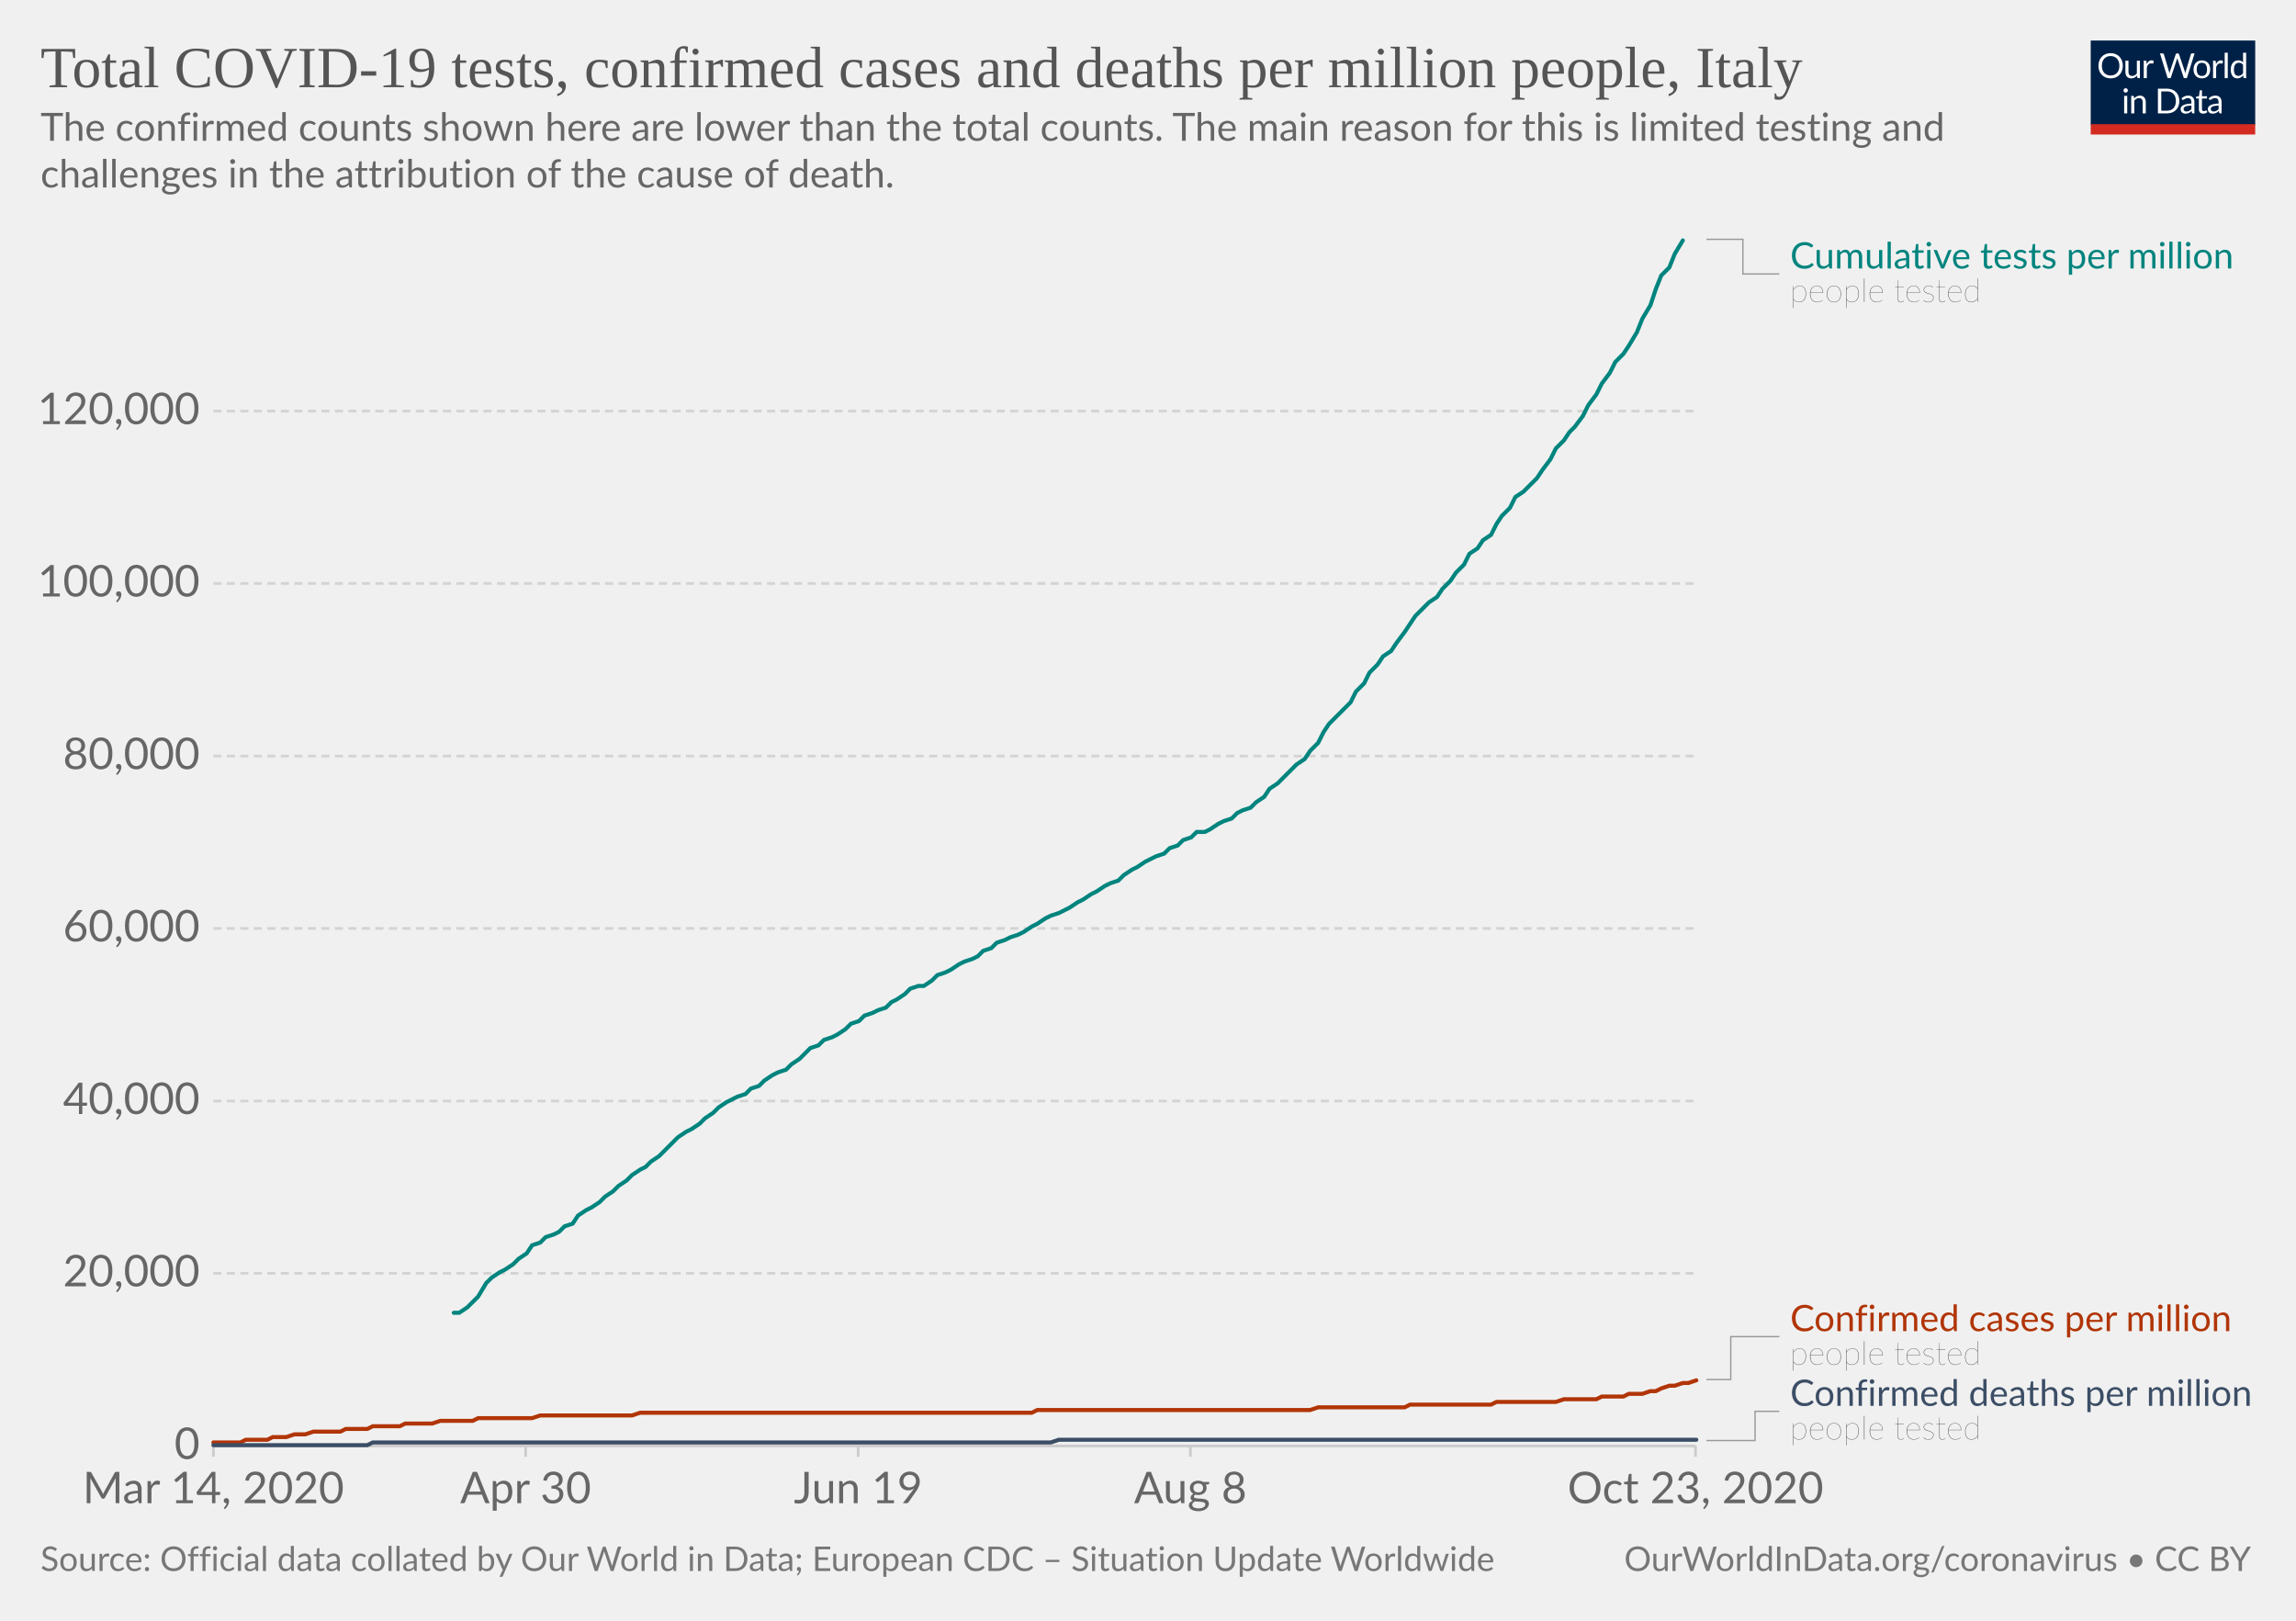
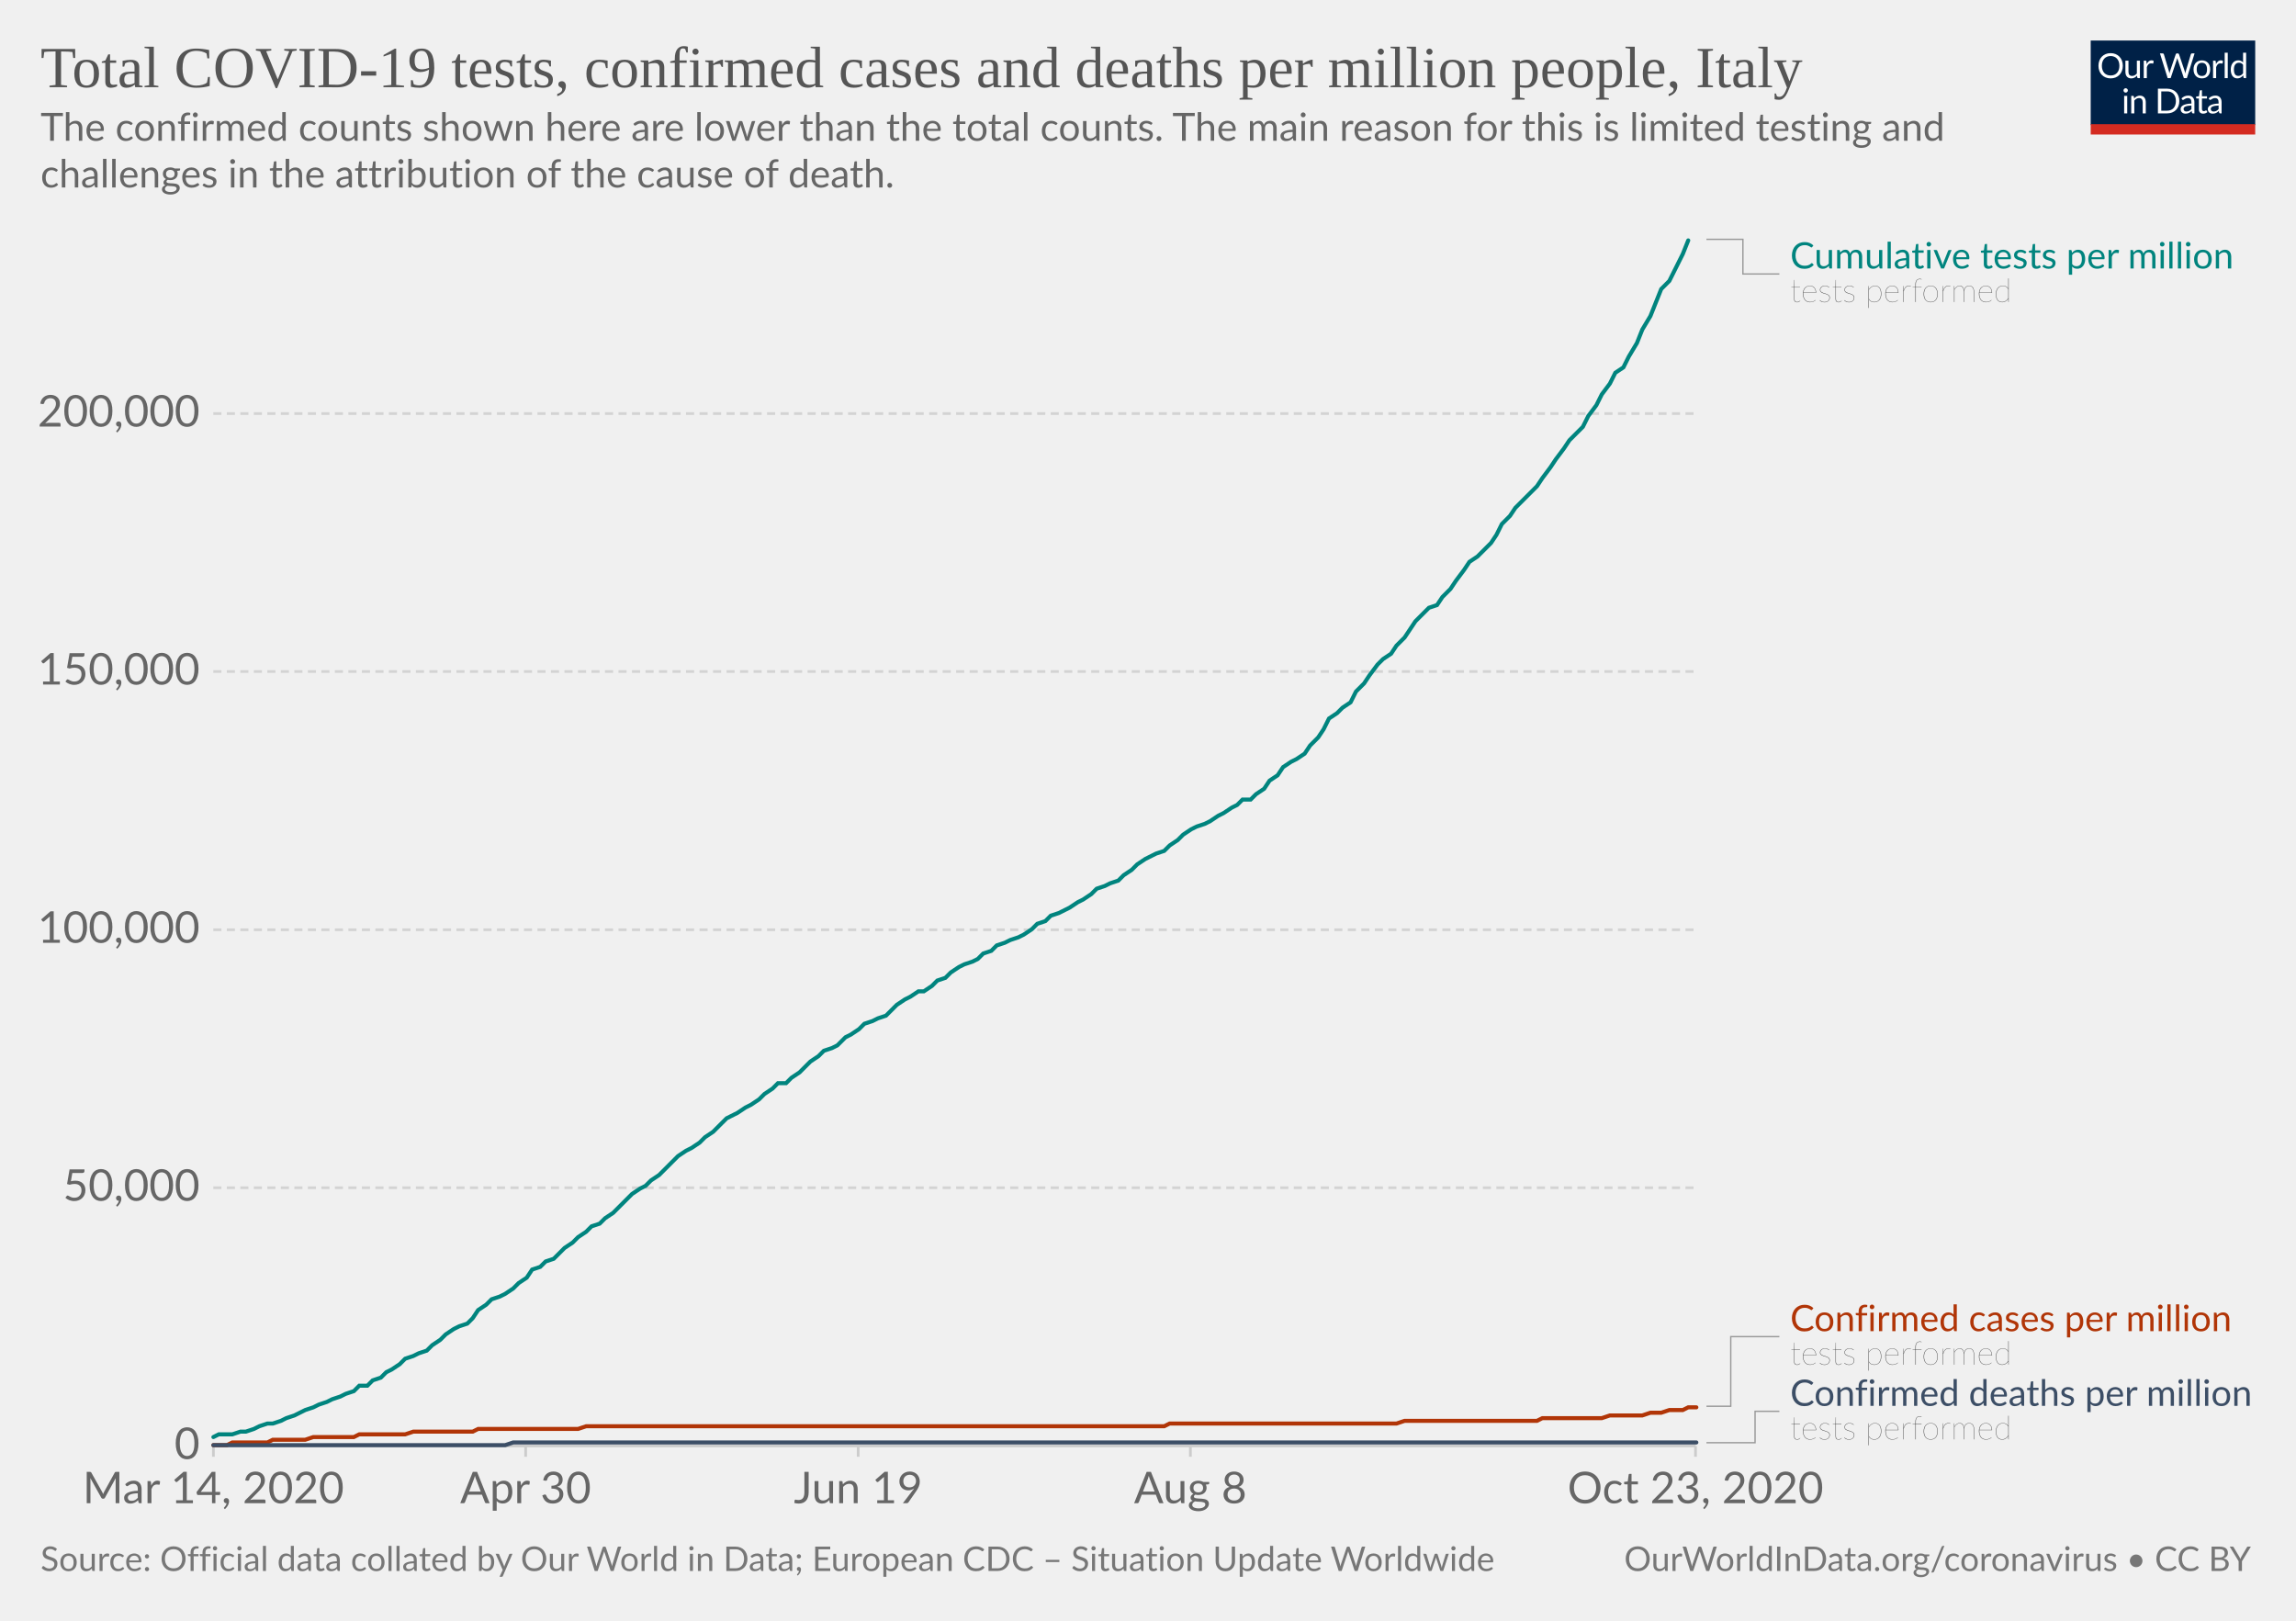
<svg xmlns="http://www.w3.org/2000/svg" version="1.1" style="background-color:#fff;-webkit-font-smoothing:antialiased" width="850" height="600" viewBox="0 0 850 600" font-family="Lato,'Helvetica Neue',Helvetica,Arial,sans-serif" font-size="18" text-rendering="optimizeLegibility">
  <g class="HeaderView">
    <g transform="matrix(.29 0 0 .29 774 15)">
      <svg width="210" height="120" viewBox="0 0 210 120" fill="none">
        <g clip-path="url(#clip0)">
          <path d="M0 0h210v107.89H0V0z" fill="#002147" />
          <path d="M40.98 32.25c0 2.36-.38 4.53-1.12 6.51a14.26 14.26 0 01-8.1 8.4c-1.9.78-4.02 1.17-6.34 1.17a16.6 16.6 0 01-6.33-1.17 14.31 14.31 0 01-8.08-8.4 18.29 18.29 0 01-1.12-6.51c0-2.36.38-4.53 1.12-6.5a14.32 14.32 0 018.07-8.44c1.92-.8 4.03-1.19 6.34-1.19 2.32 0 4.43.4 6.34 1.19 1.92.8 3.56 1.9 4.93 3.34a14.87 14.87 0 013.17 5.1 18.1 18.1 0 011.12 6.5zm-4.38 0c0-1.94-.26-3.68-.8-5.22a10.91 10.91 0 00-2.24-3.89 9.68 9.68 0 00-3.52-2.46 11.95 11.95 0 00-4.62-.86c-1.68 0-3.21.28-4.6.86a9.88 9.88 0 00-3.54 2.46 10.91 10.91 0 00-2.24 3.9c-.53 1.53-.8 3.27-.8 5.2 0 1.94.27 3.68.8 5.22a11.17 11.17 0 002.24 3.9 10.01 10.01 0 003.55 2.44c1.38.56 2.9.83 4.6.83 1.7 0 3.24-.27 4.61-.83a9.8 9.8 0 003.52-2.44 11.17 11.17 0 002.25-3.9c.53-1.54.8-3.28.8-5.21zm26.22-6.54V48H60.5c-.56 0-.9-.27-1.05-.81l-.31-2.4a12.45 12.45 0 01-3.26 2.6c-1.2.64-2.58.96-4.13.96-1.22 0-2.3-.2-3.24-.6a6.52 6.52 0 01-2.33-1.7 7.37 7.37 0 01-1.43-2.67c-.3-1.04-.46-2.2-.46-3.45V25.7h3.91v14.22c0 1.68.38 2.99 1.15 3.91.77.93 1.96 1.39 3.54 1.39 1.16 0 2.24-.27 3.23-.82a10.42 10.42 0 002.8-2.28V25.7h3.91zm8.61 4.47a9.94 9.94 0 012.6-3.56 5.64 5.64 0 013.76-1.3c.47 0 .92.05 1.34.15.44.1.83.27 1.17.49l-.3 2.92c-.09.37-.3.55-.66.55-.2 0-.5-.04-.9-.13a6.21 6.21 0 00-3.24.18c-.54.2-1.03.5-1.47.92-.42.4-.81.9-1.17 1.5-.33.58-.64 1.26-.92 2.02V48H67.7V25.71h2.25c.42 0 .72.08.88.25.16.16.27.44.33.83l.26 3.39zm61.16-13.7L122.75 48h-3.82l-7.99-24.05a21.95 21.95 0 01-.42-1.58 38.36 38.36 0 01-.44 1.58L102.05 48h-3.83L88.4 16.47h3.54c.38 0 .7.1.95.29.26.2.43.43.5.73l6.52 21.9c.1.4.2.83.28 1.28.1.46.2.94.29 1.46l.3-1.46c.12-.47.25-.9.38-1.27l7.41-21.91c.1-.25.26-.48.51-.69.27-.22.58-.33.95-.33h1.23c.38 0 .69.1.92.29.24.2.41.43.53.73l7.4 21.9a28.4 28.4 0 01.68 2.62 29.52 29.52 0 01.52-2.61l6.54-21.91c.07-.27.23-.5.48-.7.27-.21.58-.32.95-.32h3.32zm9.35 8.88c1.63 0 3.1.27 4.4.82a9.43 9.43 0 015.46 5.94c.5 1.4.74 2.98.74 4.73 0 1.76-.25 3.34-.74 4.75a9.43 9.43 0 01-5.46 5.92c-1.3.52-2.77.79-4.4.79-1.64 0-3.12-.27-4.44-.8a9.42 9.42 0 01-3.35-2.3c-.92-1-1.63-2.2-2.13-3.61-.49-1.41-.73-3-.73-4.75s.24-3.33.73-4.73c.5-1.43 1.2-2.64 2.13-3.63a9.4 9.4 0 013.35-2.31c1.32-.55 2.8-.82 4.44-.82zm0 19.89c2.2 0 3.84-.73 4.93-2.2 1.08-1.48 1.63-3.54 1.63-6.18 0-2.66-.55-4.72-1.63-6.2-1.09-1.49-2.73-2.23-4.93-2.23-1.12 0-2.09.2-2.93.57a5.7 5.7 0 00-2.06 1.65 7.5 7.5 0 00-1.24 2.67c-.26 1.04-.4 2.22-.4 3.54 0 2.64.55 4.7 1.64 6.18 1.1 1.47 2.76 2.2 4.99 2.2zm17.97-15.07a9.94 9.94 0 012.6-3.56 5.64 5.64 0 013.76-1.3c.47 0 .91.05 1.34.15.44.1.83.27 1.16.49l-.28 2.92c-.09.37-.31.55-.66.55-.2 0-.5-.04-.9-.13a6.2 6.2 0 00-3.24.18c-.54.2-1.03.5-1.47.92-.43.4-.82.9-1.17 1.5a13.1 13.1 0 00-.92 2.02V48h-3.94V25.71h2.24c.43 0 .72.08.88.25.17.16.28.44.33.83l.27 3.39zm15.04-14.59V48h-3.92V15.6h3.92zm19.55 15.43a6.22 6.22 0 00-2.38-2.05 6.7 6.7 0 00-2.86-.6c-2.07 0-3.66.75-4.77 2.23-1.12 1.48-1.68 3.6-1.68 6.33 0 1.46.13 2.7.38 3.74a7.29 7.29 0 001.1 2.56 4.35 4.35 0 001.78 1.45c.7.3 1.5.46 2.4.46 1.29 0 2.41-.3 3.36-.88a9.6 9.6 0 002.67-2.49V31.02zm3.91-15.43V48h-2.33c-.56 0-.9-.27-1.06-.81l-.35-2.71a12.13 12.13 0 01-3.25 2.77 8.28 8.28 0 01-4.23 1.06 7.31 7.31 0 01-6.14-2.9c-.73-.96-1.3-2.15-1.69-3.57a18.35 18.35 0 01.07-9.48 11.29 11.29 0 011.89-3.7 8.7 8.7 0 017.06-3.34 7.96 7.96 0 016.12 2.62V15.59h3.91zM46.61 70.71V93H42.7V70.71h3.91zm.84-7c0 .39-.08.75-.24 1.09a2.81 2.81 0 01-1.52 1.47 2.67 2.67 0 01-2.16 0 2.9 2.9 0 01-1.45-1.47 2.67 2.67 0 010-2.16c.15-.35.35-.65.6-.9.25-.27.53-.47.85-.62a2.67 2.67 0 012.16 0c.35.15.65.35.9.62.27.25.47.55.62.9.16.34.24.7.24 1.08zm7.97 10.24c.49-.54 1-1.04 1.54-1.48a9.85 9.85 0 013.66-1.84 8.96 8.96 0 015.43.35c.94.4 1.72.97 2.33 1.71a7.36 7.36 0 011.43 2.67c.32 1.04.49 2.19.49 3.45V93h-3.94V78.81c0-1.69-.4-3-1.17-3.92-.76-.93-1.93-1.4-3.5-1.4a6.6 6.6 0 00-3.25.83c-1 .56-1.92 1.31-2.77 2.27V93h-3.94V70.71h2.35c.56 0 .9.28 1.04.82l.3 2.42zm57.7 3.3c0 2.36-.37 4.5-1.11 6.44a14.3 14.3 0 01-3.17 4.98 14.1 14.1 0 01-4.93 3.2c-1.9.76-4.02 1.13-6.33 1.13H85.8V61.47h11.77c2.31 0 4.42.39 6.33 1.15a13.8 13.8 0 018.1 8.18 17.75 17.75 0 011.12 6.45zm-4.37 0c0-1.94-.26-3.67-.8-5.2a10.94 10.94 0 00-2.23-3.87 9.57 9.57 0 00-3.53-2.42 12.23 12.23 0 00-4.61-.83h-7.5v24.62h7.5c1.7 0 3.24-.28 4.61-.84a9.7 9.7 0 003.53-2.4 10.94 10.94 0 002.24-3.87c.53-1.53.8-3.26.8-5.2zm19.8 5.72c-1.8.06-3.34.2-4.62.44-1.26.22-2.3.51-3.1.88-.8.36-1.37.8-1.74 1.3-.35.5-.53 1.05-.53 1.67 0 .58.1 1.1.3 1.52a3 3 0 00.76 1.05c.34.27.73.46 1.17.6.45.11.94.17 1.45.17a7.28 7.28 0 003.5-.81 11.95 11.95 0 002.82-2.2v-4.62zm-12.65-9.11a12.73 12.73 0 013.98-2.66c1.43-.59 3-.88 4.73-.88 1.25 0 2.36.2 3.33.61a6.81 6.81 0 013.94 4.38c.33 1.04.5 2.19.5 3.43V93h-1.74a1.8 1.8 0 01-.88-.18c-.2-.13-.36-.38-.48-.74l-.44-2.12c-.59.55-1.16 1.03-1.72 1.46a9.48 9.48 0 01-3.74 1.7c-.69.15-1.46.23-2.3.23-.87 0-1.69-.12-2.45-.35a5.34 5.34 0 01-3.34-2.93 6.64 6.64 0 01-.49-2.64c0-.88.25-1.72.73-2.53a6.33 6.33 0 012.35-2.17c1.09-.63 2.5-1.15 4.25-1.54 1.75-.41 3.89-.65 6.42-.7v-1.75c0-1.73-.37-3.03-1.12-3.91-.75-.9-1.84-1.34-3.28-1.34-.97 0-1.78.12-2.44.37-.64.23-1.2.5-1.7.81l-1.23.82c-.33.23-.67.35-1 .35-.27 0-.5-.07-.69-.2a2.1 2.1 0 01-.48-.53l-.7-1.25zm27.67 19.5c-1.76 0-3.12-.5-4.07-1.48-.94-.98-1.41-2.4-1.41-4.25V74h-2.68a.9.9 0 01-.6-.2c-.16-.14-.24-.36-.24-.66v-1.56l3.65-.46.9-6.89a.9.9 0 01.29-.52.88.88 0 01.62-.22H142v7.67h6.44V74H142v13.38c0 .94.22 1.63.68 2.09.45.45 1.04.68 1.76.68a3.21 3.21 0 001.85-.53l.55-.35c.16-.12.3-.18.41-.18.2 0 .4.13.55.38l1.15 1.87a7.45 7.45 0 01-2.44 1.5c-.96.35-1.94.52-2.95.52zm19.68-10.4c-1.8.07-3.34.21-4.62.45-1.26.22-2.3.51-3.1.88-.8.36-1.37.8-1.74 1.3-.35.5-.53 1.05-.53 1.67 0 .58.1 1.1.3 1.52.18.42.44.77.76 1.05.34.27.73.46 1.17.6.45.11.94.17 1.45.17a7.3 7.3 0 003.5-.81 12.04 12.04 0 002.82-2.2v-4.62zm-12.65-9.1a12.72 12.72 0 013.99-2.66c1.42-.59 3-.88 4.72-.88 1.25 0 2.36.2 3.33.61a6.81 6.81 0 013.94 4.38c.33 1.04.5 2.19.5 3.43V93h-1.74a1.8 1.8 0 01-.88-.18c-.2-.13-.36-.38-.48-.74l-.44-2.12c-.59.55-1.16 1.03-1.72 1.46a9.48 9.48 0 01-3.74 1.7c-.69.15-1.46.23-2.3.23-.87 0-1.69-.12-2.45-.35a5.33 5.33 0 01-3.34-2.93 6.62 6.62 0 01-.49-2.64c0-.88.25-1.72.73-2.53a6.33 6.33 0 012.35-2.17c1.09-.63 2.5-1.15 4.25-1.54a31.2 31.2 0 016.42-.7v-1.75c0-1.73-.37-3.03-1.12-3.91-.75-.9-1.84-1.34-3.28-1.34-.97 0-1.78.12-2.44.37-.64.23-1.2.5-1.7.81-.46.3-.87.57-1.22.82-.34.23-.68.35-1.02.35-.26 0-.49-.07-.68-.2a1.88 1.88 0 01-.48-.53l-.7-1.25z" fill="#fff" />
          <path fill="#D42B21" d="M0 106.79h210V120H0z" />
        </g>
        <defs>
          <clipPath id="clip0">
            <path fill="#fff" d="M0 0h210v120H0z" />
          </clipPath>
        </defs>
      </svg>
    </g>
    <a href="https://ourworldindata.org/grapher/covid-tests-cases-deaths-per-million?time=2020-03-14..latest" target="_blank" rel="noopener" font-family="&quot;Playfair Display&quot;,Georgia,&quot;Times New Roman&quot;,serif">
      <text font-size="21.6" x="15" y="32.3" fill="#555">
        <tspan x="15" y="32.28">Total COVID-19 tests, confirmed cases and deaths per million people, Italy</tspan>
      </text>
    </a>
    <text font-size="14.4" x="15" y="52.1" fill="#666">
      <tspan x="15" y="52.12">The confirmed counts shown here are lower than the total counts. The main reason for this is limited testing and</tspan>
      <tspan x="15" y="69.4">challenges in the attribution of the cause of death.</tspan>
    </text>
  </g>
  <g class="LineChart">
    <defs>
      <clipPath id="a">
        <path d="M68.97 0h830v935.8h-830z" />
      </clipPath>
    </defs>
    <g class="DualAxisView">
      <g class="HorizontalAxis">
        <path stroke="#ccc" d="M79 535.3v4M194.6 535.3v4M317.7 535.3v4M440.7 535.3v4M627.7 535.3v4" />
        <text x="79" y="556.5" fill="#666" text-anchor="middle" font-size="16.2">Mar 14, 2020</text>
        <text x="194.6" y="556.5" fill="#666" text-anchor="middle" font-size="16.2">Apr 30</text>
        <text x="317.7" y="556.5" fill="#666" text-anchor="middle" font-size="16.2">Jun 19</text>
        <text x="440.7" y="556.5" fill="#666" text-anchor="middle" font-size="16.2">Aug 8</text>
        <text x="627.7" y="556.5" fill="#666" text-anchor="middle" font-size="16.2">Oct 23, 2020</text>
      </g>
      <g class="VerticalAxis" fill="#666" dominant-baseline="middle" text-anchor="end" font-size="16.2">
        <text x="73.97" y="535.3">0</text>
-         <text x="73.97" y="471.4">20,000</text>
-         <text x="73.97" y="407.6">40,000</text>
-         <text x="73.97" y="343.7">60,000</text>
-         <text x="73.97" y="279.9">80,000</text>
-         <text x="73.97" y="216">100,000</text>
-         <text x="73.97" y="152.2">120,000</text>
+         <text x="73.97" y="439.7">50,000</text>
+         <text x="73.97" y="344.2">100,000</text>
+         <text x="73.97" y="248.6">150,000</text>
+         <text x="73.97" y="153.1">200,000</text>
      </g>
      <g class="AxisGridLines horizontalLines">
        <path stroke="#ccc" d="M78.97 535.3h548.77" />
-         <path stroke="#d3d3d3" stroke-dasharray="3,2" d="M78.97 471.4h548.77M78.97 407.6h548.77M78.97 343.7h548.77M78.97 279.9h548.77M78.97 216h548.77M78.97 152.2h548.77" />
+         <path stroke="#d3d3d3" stroke-dasharray="3,2" d="M78.97 439.7h548.77M78.97 344.2h548.77M78.97 248.6h548.77M78.97 153.1h548.77" />
      </g>
    </g>
    <g clip-path="url(#a)">
      <g class="LineLabels" cursor="default">
        <g class="legendMark">
          <g class="indicator">
            <path d="M631.74 88.6h13.5v12.83h13.5" stroke="#999" stroke-width=".5" fill="none" />
          </g>
          <text font-size="13.5" x="662.7" y="99.4" fill="#00847E">
            <tspan x="662.74" y="99.4">Cumulative tests per million</tspan>
          </text>
          <text font-size="12.15" x="662.7" y="111.8" fill="#333" class="textAnnotation" font-weight="lighter">
-             <tspan x="662.74" y="111.82">people tested</tspan>
+             <tspan x="662.74" y="111.82">tests performed</tspan>
          </text>
        </g>
        <g class="legendMark">
          <g class="indicator">
-             <path d="M631.74 510.7h9v-15.88h18" stroke="#999" stroke-width=".5" fill="none" />
+             <path d="M631.74 520.6h9v-25.78h18" stroke="#999" stroke-width=".5" fill="none" />
          </g>
          <text font-size="13.5" x="662.7" y="492.8" fill="#B13507">
            <tspan x="662.74" y="492.8">Confirmed cases per million</tspan>
          </text>
          <text font-size="12.15" x="662.7" y="505.2" fill="#333" class="textAnnotation" font-weight="lighter">
-             <tspan x="662.74" y="505.22">people tested</tspan>
+             <tspan x="662.74" y="505.22">tests performed</tspan>
          </text>
        </g>
        <g class="legendMark">
          <g class="indicator">
-             <path d="M631.74 533.3h18v-10.82h9" stroke="#999" stroke-width=".5" fill="none" />
+             <path d="M631.74 534.1h18v-11.63h9" stroke="#999" stroke-width=".5" fill="none" />
          </g>
          <text font-size="13.5" x="662.7" y="520.4" fill="#3C4E66">
            <tspan x="662.74" y="520.45">Confirmed deaths per million</tspan>
          </text>
          <text font-size="12.15" x="662.7" y="532.9" fill="#333" class="textAnnotation" font-weight="lighter">
-             <tspan x="662.74" y="532.87">people tested</tspan>
+             <tspan x="662.74" y="532.87">tests performed</tspan>
          </text>
        </g>
      </g>
      <g class="Lines">
        <g class="key-Italy_1">
-           <path stroke="#B13507" stroke-linecap="round" d="M79 534h10l2-1h8l2-1h5l3-1h4l3-1h10l2-1h8l2-1h10l2-1h10l3-1h12l2-1h20l3-1h34l3-1h145l2-1h101l3-1h32l2-1h30l2-1h22l3-1h12l2-1h8l2-1h5l3-1h2l2-1 3-1h2l3-1h2l3-1" fill="none" stroke-width="1.5" />
+           <path stroke="#B13507" stroke-linecap="round" d="M79 535h5l2-1h13l2-1h12l3-1h15l2-1h17l3-1h22l2-1h37l3-1h214l2-1h84l3-1h49l2-1h22l3-1h12l3-1h4l3-1h5l2-1h3" fill="none" stroke-width="1.5" />
        </g>
        <g class="key-Italy_2">
-           <path stroke="#3C4E66" stroke-linecap="round" d="M79 535h57l2-1h251l3-1h236" fill="none" stroke-width="1.5" />
+           <path stroke="#3C4E66" stroke-linecap="round" d="M79 535h108l3-1h438" fill="none" stroke-width="1.5" />
        </g>
        <g class="key-Italy_0">
-           <path stroke="#00847E" stroke-linecap="round" d="M168 486h2l3-2 2-2 2-2 3-5 2-2 3-2 2-1 3-2 2-2 3-2 2-3 3-1 2-2 3-1 2-1 2-2 3-1 2-3 3-2 2-1 3-2 2-2 3-2 2-2 3-2 2-2 3-2 2-1 2-2 3-2 2-2 3-3 2-2 3-2 2-1 3-2 2-2 3-2 2-2 3-2 2-1 2-1 3-1 2-2 3-1 2-2 3-2 2-1 3-1 2-2 3-2 2-2 2-2 3-1 2-2 3-1 2-1 3-2 2-2 3-1 2-2 3-1 2-1 3-1 2-2 2-1 3-2 2-2 3-1h2l3-2 2-2 3-1 2-1 3-2 2-1 3-1 2-1 2-2 3-1 2-2 3-1 2-1 3-1 2-1 3-2 2-1 3-2 2-1 3-1 2-1 2-1 3-2 2-1 3-2 2-1 3-2 2-1 3-1 2-2 3-2 2-1 3-2 2-1 2-1 3-1 2-2 3-1 2-2 3-1 2-2h3l2-1 3-2 2-1 3-1 2-2 2-1 3-1 2-2 3-2 2-3 3-2 2-2 3-3 2-2 3-2 2-3 3-3 2-4 2-3 3-3 2-2 3-3 2-4 3-3 2-4 3-3 2-3 3-2 2-3 3-4 2-3 2-3 3-3 2-2 3-2 2-3 3-3 2-3 3-3 2-4 3-2 2-3 3-2 2-4 2-3 3-3 2-4 3-2 2-2 3-3 2-3 3-4 2-4 3-3 2-3 2-2 3-4 2-4 3-4 2-4 3-4 2-4 3-3 2-3 3-5 2-5 3-5 2-6 2-5 3-3 2-5 3-5" fill="none" stroke-width="1.5" />
+           <path stroke="#00847E" stroke-linecap="round" d="M79 532l2-1h5l3-1h2l3-1 2-1 3-1h2l3-1 2-1 3-1 2-1 2-1 3-1 2-1 3-1 2-1 3-1 2-1 3-1 2-2h3l2-2 3-1 2-2 2-1 3-2 2-2 3-1 2-1 3-1 2-2 3-2 2-2 3-2 2-1 3-1 2-2 2-3 3-2 2-2 3-1 2-1 3-2 2-2 3-2 2-3 3-1 2-2 3-1 2-2 2-2 3-2 2-2 3-2 2-2 3-1 2-2 3-2 2-2 3-3 2-2 3-2 2-1 2-2 3-2 2-2 3-3 2-2 3-2 2-1 3-2 2-2 3-2 2-2 3-3 2-1 2-1 3-2 2-1 3-2 2-2 3-2 2-2h3l2-2 3-2 2-2 2-2 3-2 2-2 3-1 2-1 3-3 2-1 3-2 2-2 3-1 2-1 3-1 2-2 2-2 3-2 2-1 3-2h2l3-2 2-2 3-1 2-2 3-2 2-1 3-1 2-1 2-2 3-1 2-2 3-1 2-1 3-1 2-1 3-2 2-2 3-1 2-2 3-1 2-1 2-1 3-2 2-1 3-2 2-2 3-1 2-1 3-1 2-2 3-2 2-2 3-2 2-1 2-1 3-1 2-2 3-2 2-2 3-2 2-1 3-1 2-1 3-2 2-1 3-2 2-1 2-2h3l2-2 3-2 2-3 3-2 2-3 3-2 2-1 3-2 2-3 3-3 2-3 2-4 3-2 2-2 3-2 2-4 3-3 2-3 3-4 2-2 3-2 2-3 3-3 2-3 2-3 3-3 2-2 3-1 2-3 3-3 2-3 3-4 2-3 3-2 2-2 3-3 2-3 2-4 3-3 2-3 3-3 2-2 3-3 2-3 3-4 2-3 3-4 2-3 2-2 3-3 2-4 3-4 2-4 3-4 2-4 3-2 2-4 3-5 2-5 3-5 2-5 2-5 3-3 2-4 3-6 2-5" fill="none" stroke-width="1.5" />
        </g>
      </g>
    </g>
  </g>
  <g class="SourcesFooter" fill="#777">
    <g class="clickable" fill="#777">
      <text font-size="12.6" x="15" y="581.6">
        <tspan x="15" y="581.58">Source: Official data collated by Our World in Data; European CDC – Situation Update Worldwide</tspan>
      </text>
    </g>
    <text font-size="12.6" x="601.3" y="581.6">
      <tspan x="601.27" y="581.58">
        <a target="_blank" href="https://ourworldindata.org/coronavirus" fill="#777">OurWorldInData.org/coronavirus</a> • <a class="cclogo" href="http://creativecommons.org/licenses/by/4.0/deed.en_US" target="_blank" fill="#777">CC BY</a>
      </tspan>
    </text>
  </g>
</svg>
